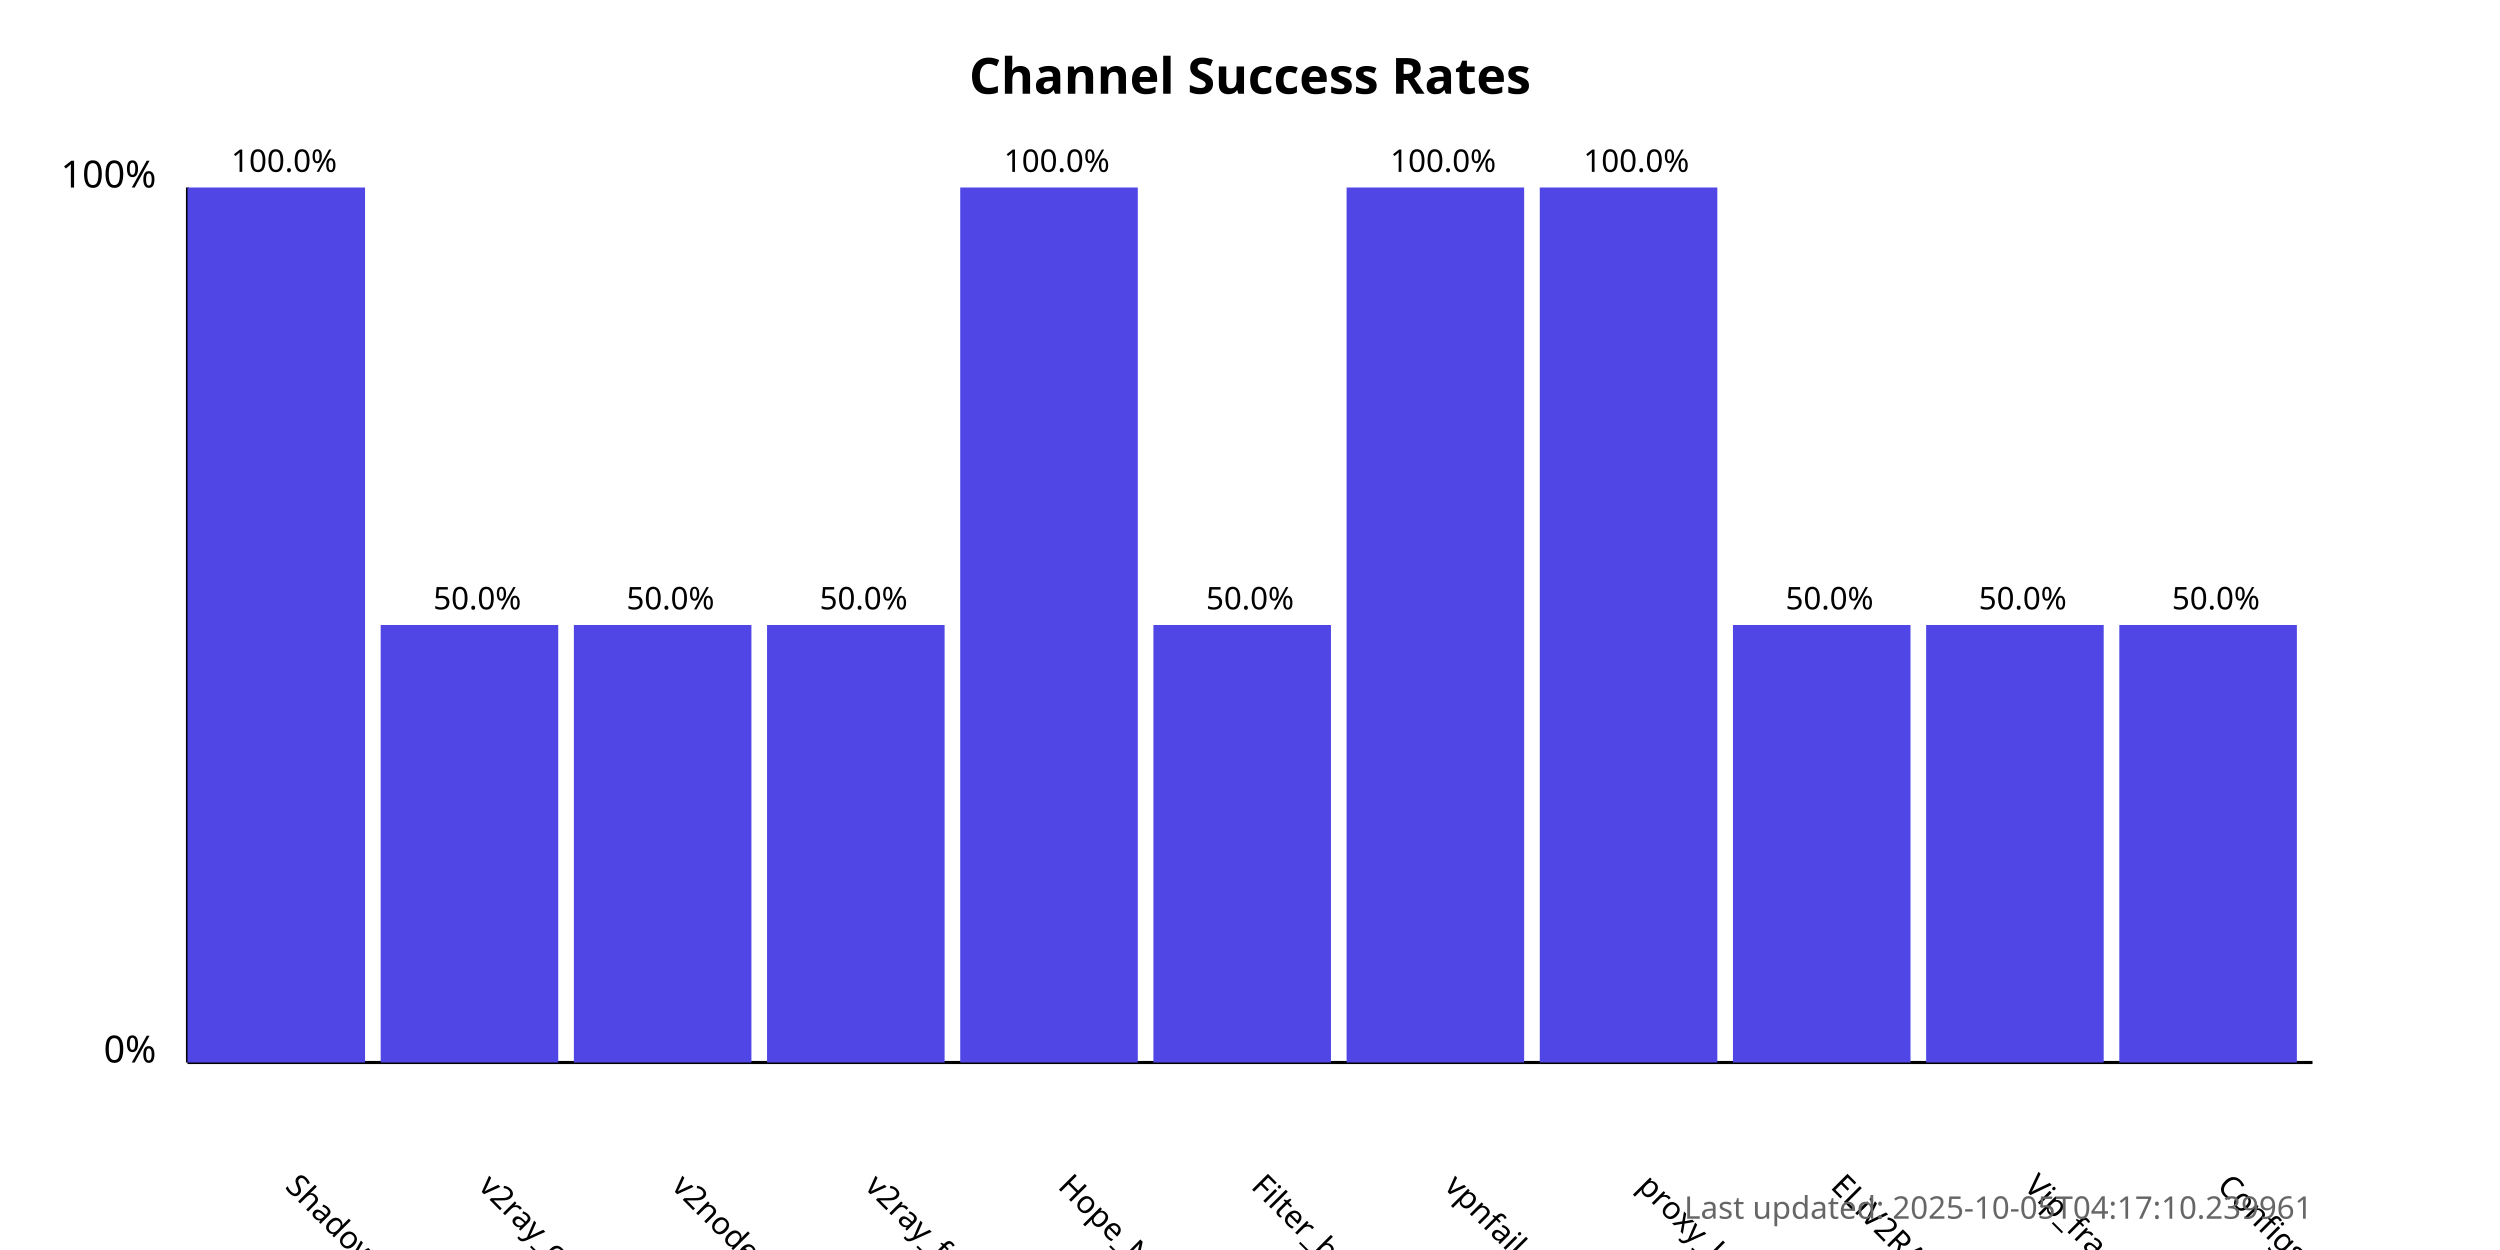
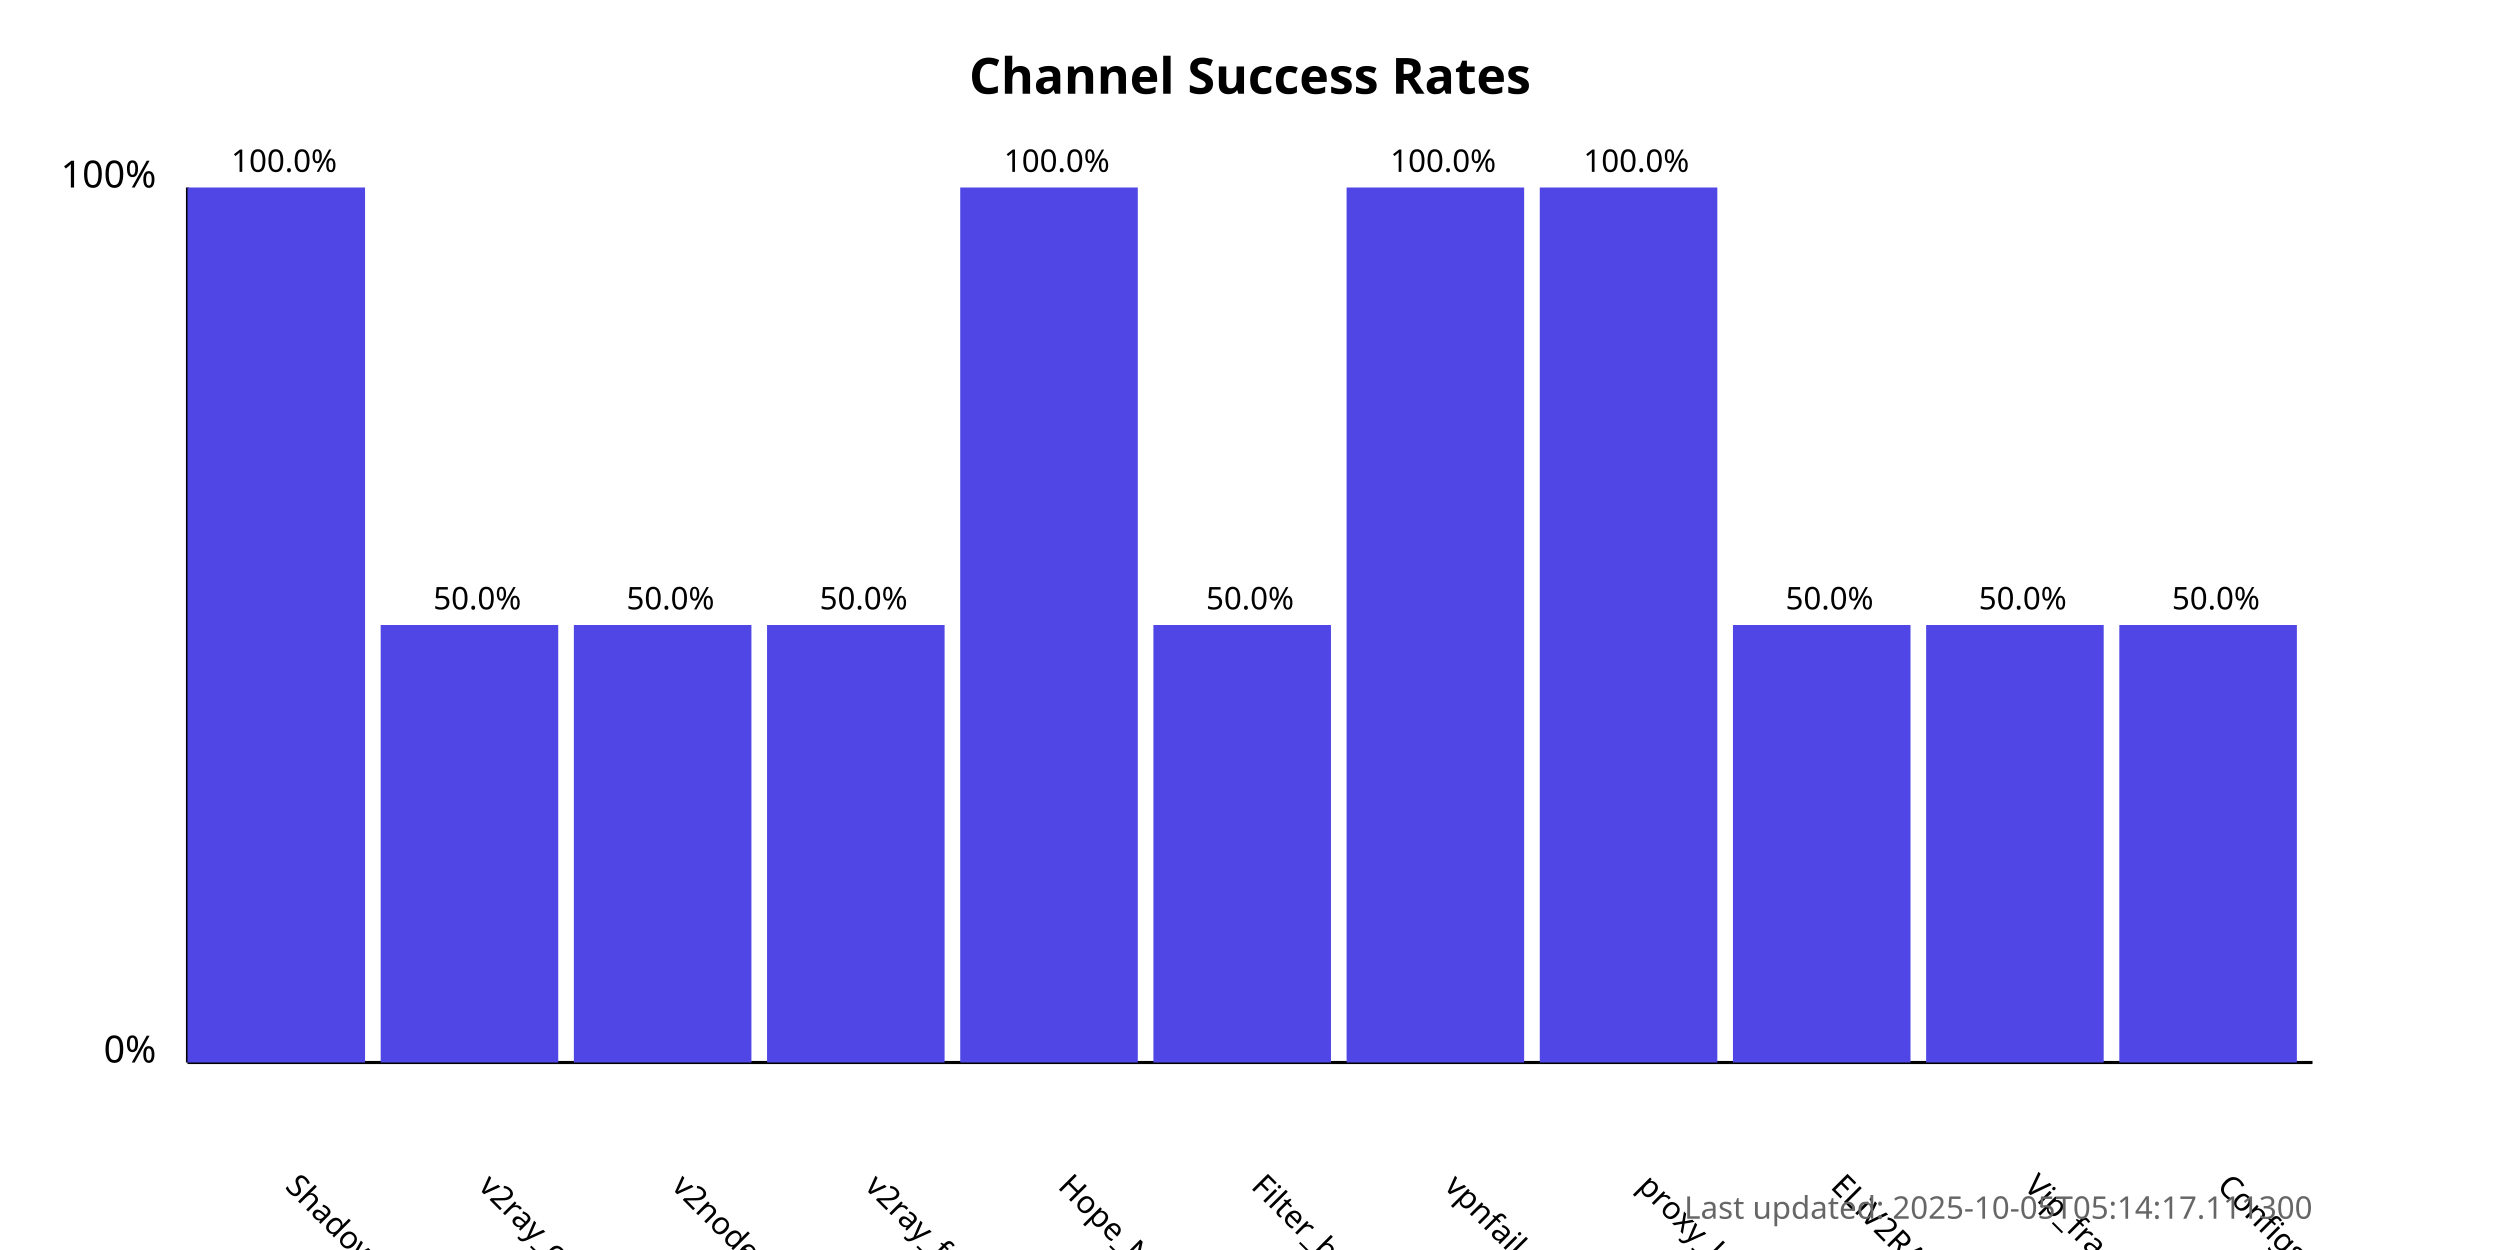
<svg xmlns="http://www.w3.org/2000/svg" width="800" height="400">
  <style>
            .chart-title { font: bold 16px sans-serif; }
            .axis-label { font: 12px sans-serif; }
            .tick-label { font: 10px sans-serif; }
            .bar { fill: #4f46e5; }
            .bar:hover { fill: #6366f1; }
            .timestamp { font: 10px sans-serif; fill: #666; }
        </style>
  <text x="400.0" y="30" text-anchor="middle" class="chart-title">
            Channel Success Rates
        </text>
  <line x1="60" y1="340" x2="60" y2="60" stroke="black" stroke-width="1" />
  <line x1="60" y1="340" x2="740" y2="340" stroke="black" stroke-width="1" />
  <text x="50" y="340" text-anchor="end" class="axis-label">0%</text>
  <text x="50" y="60" text-anchor="end" class="axis-label">100%</text>
  <g>
    <rect x="60" y="60.0" width="56.818" height="280.0" class="bar" />
    <text x="90.909" y="380" transform="rotate(45, 90.90909, 380)" text-anchor="start" class="tick-label">
                ShadowProxy66
            </text>
    <text x="90.909" y="55.0" text-anchor="middle" class="tick-label">
                100.0%
            </text>
  </g>
  <g>
    <rect x="121.818" y="200.0" width="56.818" height="140.0" class="bar" />
    <text x="152.727" y="380" transform="rotate(45, 152.7273, 380)" text-anchor="start" class="tick-label">
                v2ray_configs_pool
            </text>
    <text x="152.727" y="195.0" text-anchor="middle" class="tick-label">
                50.0%
            </text>
  </g>
  <g>
    <rect x="183.636" y="200.0" width="56.818" height="140.0" class="bar" />
    <text x="214.545" y="380" transform="rotate(45, 214.5455, 380)" text-anchor="start" class="tick-label">
                v2nodes
            </text>
    <text x="214.545" y="195.0" text-anchor="middle" class="tick-label">
                50.0%
            </text>
  </g>
  <g>
    <rect x="245.455" y="200.0" width="56.818" height="140.0" class="bar" />
    <text x="276.364" y="380" transform="rotate(45, 276.3636, 380)" text-anchor="start" class="tick-label">
                v2ray_free_conf
            </text>
    <text x="276.364" y="195.0" text-anchor="middle" class="tick-label">
                50.0%
            </text>
  </g>
  <g>
    <rect x="307.273" y="60.0" width="56.818" height="280.0" class="bar" />
    <text x="338.182" y="380" transform="rotate(45, 338.1818, 380)" text-anchor="start" class="tick-label">
                Hope_Net
            </text>
    <text x="338.182" y="55.0" text-anchor="middle" class="tick-label">
                100.0%
            </text>
  </g>
  <g>
    <rect x="369.091" y="200.0" width="56.818" height="140.0" class="bar" />
    <text x="400.0" y="380" transform="rotate(45, 400.0, 380)" text-anchor="start" class="tick-label">
                Filter_breaker
            </text>
    <text x="400.0" y="195.0" text-anchor="middle" class="tick-label">
                50.0%
            </text>
  </g>
  <g>
    <rect x="430.909" y="60.0" width="56.818" height="280.0" class="bar" />
    <text x="461.818" y="380" transform="rotate(45, 461.8182, 380)" text-anchor="start" class="tick-label">
                vpnfail_vless
            </text>
    <text x="461.818" y="55.0" text-anchor="middle" class="tick-label">
                100.0%
            </text>
  </g>
  <g>
    <rect x="492.727" y="60.0" width="56.818" height="280.0" class="bar" />
    <text x="523.636" y="380" transform="rotate(45, 523.6364, 380)" text-anchor="start" class="tick-label">
                proxy_kafee
            </text>
    <text x="523.636" y="55.0" text-anchor="middle" class="tick-label">
                100.0%
            </text>
  </g>
  <g>
    <rect x="554.545" y="200.0" width="56.818" height="140.0" class="bar" />
    <text x="585.455" y="380" transform="rotate(45, 585.4545, 380)" text-anchor="start" class="tick-label">
                ELiV2RAY
            </text>
    <text x="585.455" y="195.0" text-anchor="middle" class="tick-label">
                50.0%
            </text>
  </g>
  <g>
    <rect x="616.364" y="200.0" width="56.818" height="140.0" class="bar" />
    <text x="647.273" y="380" transform="rotate(45, 647.2727, 380)" text-anchor="start" class="tick-label">
                Vip_fragment_v2ray
            </text>
    <text x="647.273" y="195.0" text-anchor="middle" class="tick-label">
                50.0%
            </text>
  </g>
  <g>
    <rect x="678.182" y="200.0" width="56.818" height="140.0" class="bar" />
    <text x="709.091" y="380" transform="rotate(45, 709.0909, 380)" text-anchor="start" class="tick-label">
                ConfigsHubPlus
            </text>
    <text x="709.091" y="195.0" text-anchor="middle" class="tick-label">
                50.0%
            </text>
  </g>
  <text x="740" y="390" text-anchor="end" class="timestamp">
-             Last updated: 2025-10-05T04:17:10.239961
+             Last updated: 2025-10-05T05:14:17.111300
        </text>
</svg>
